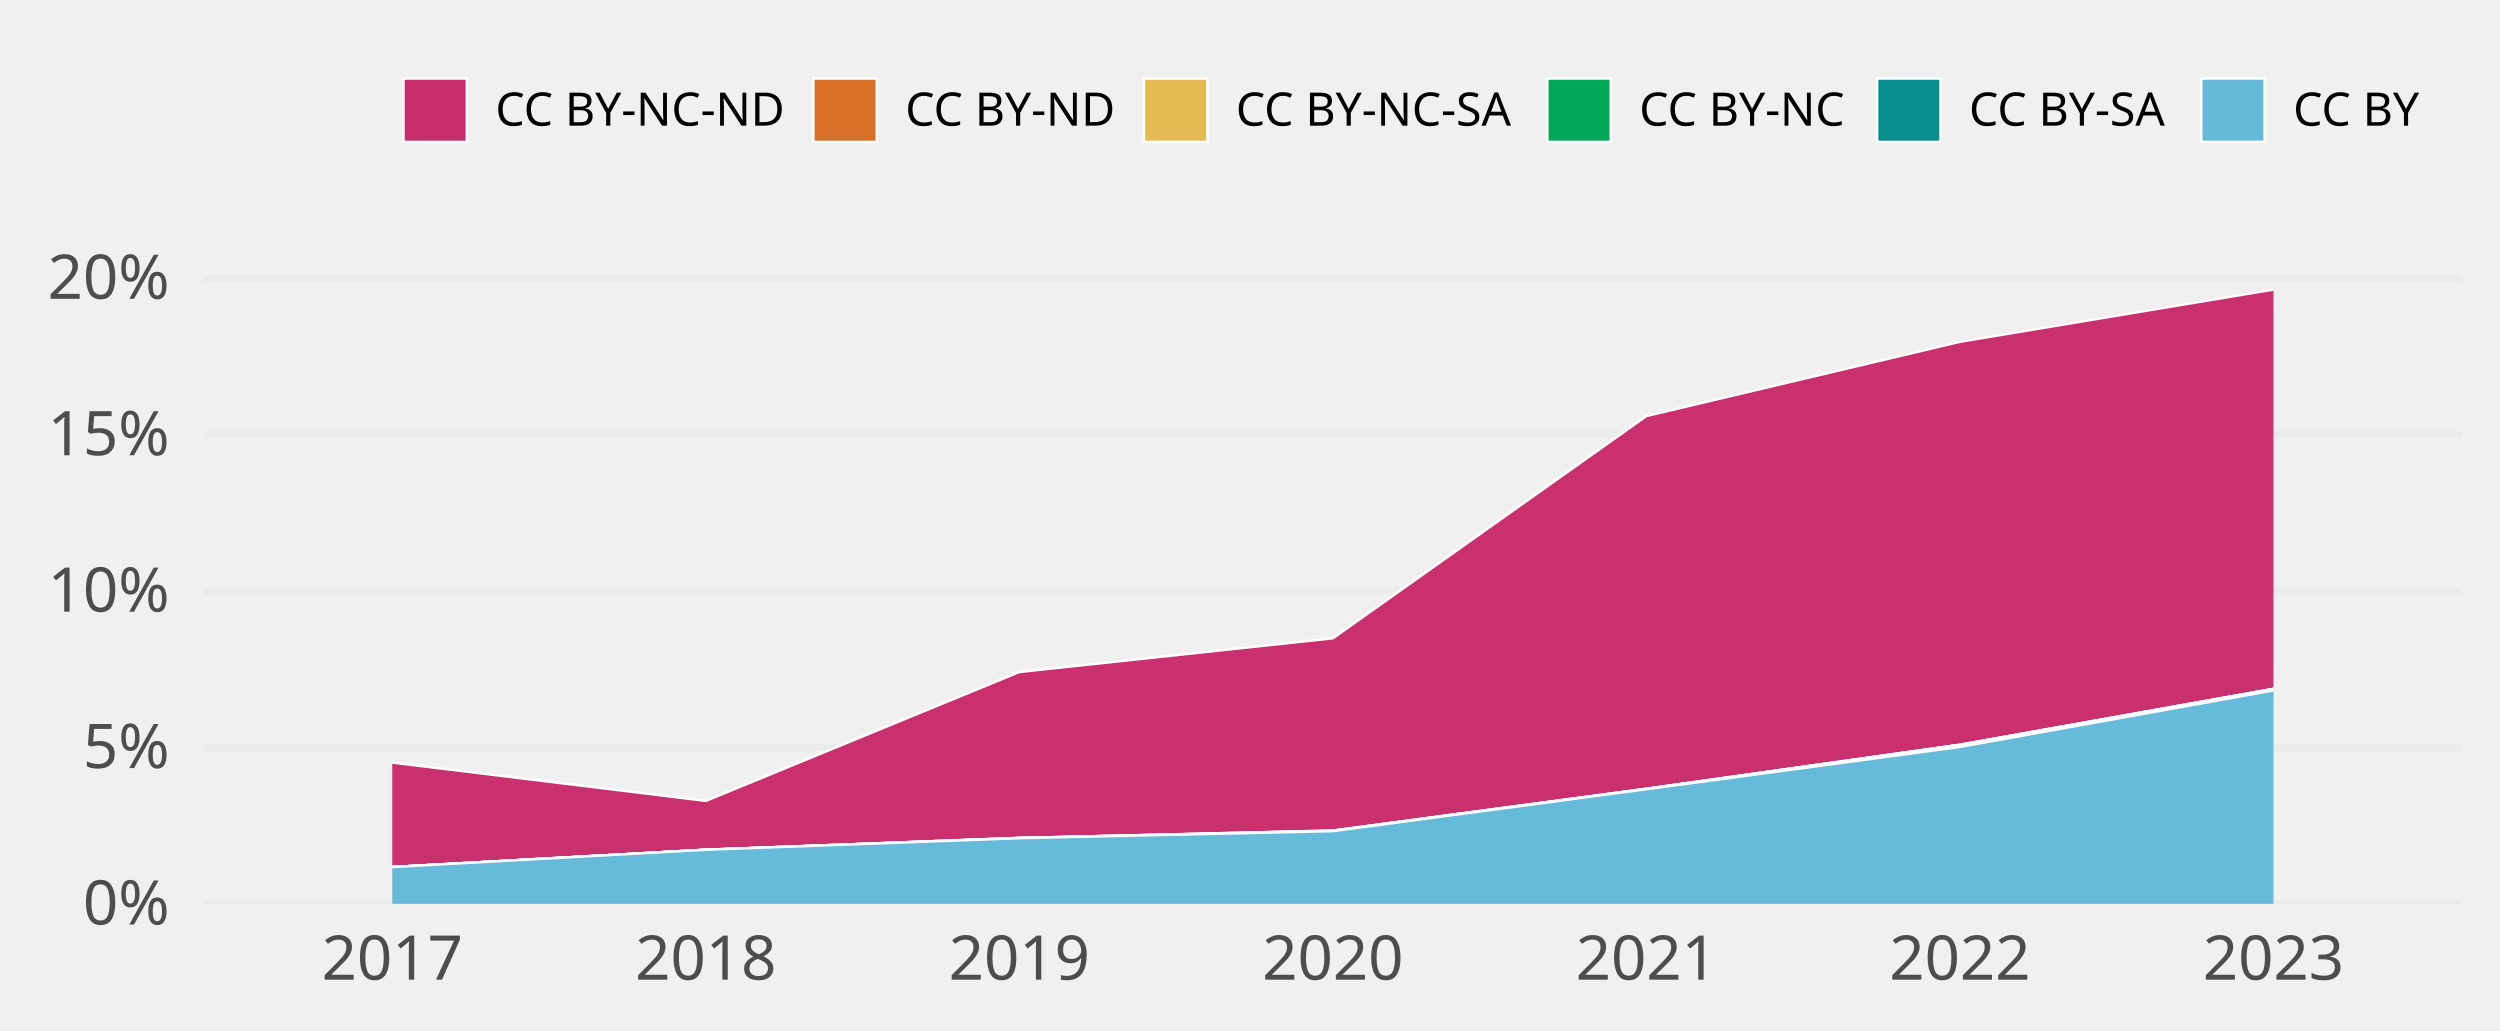
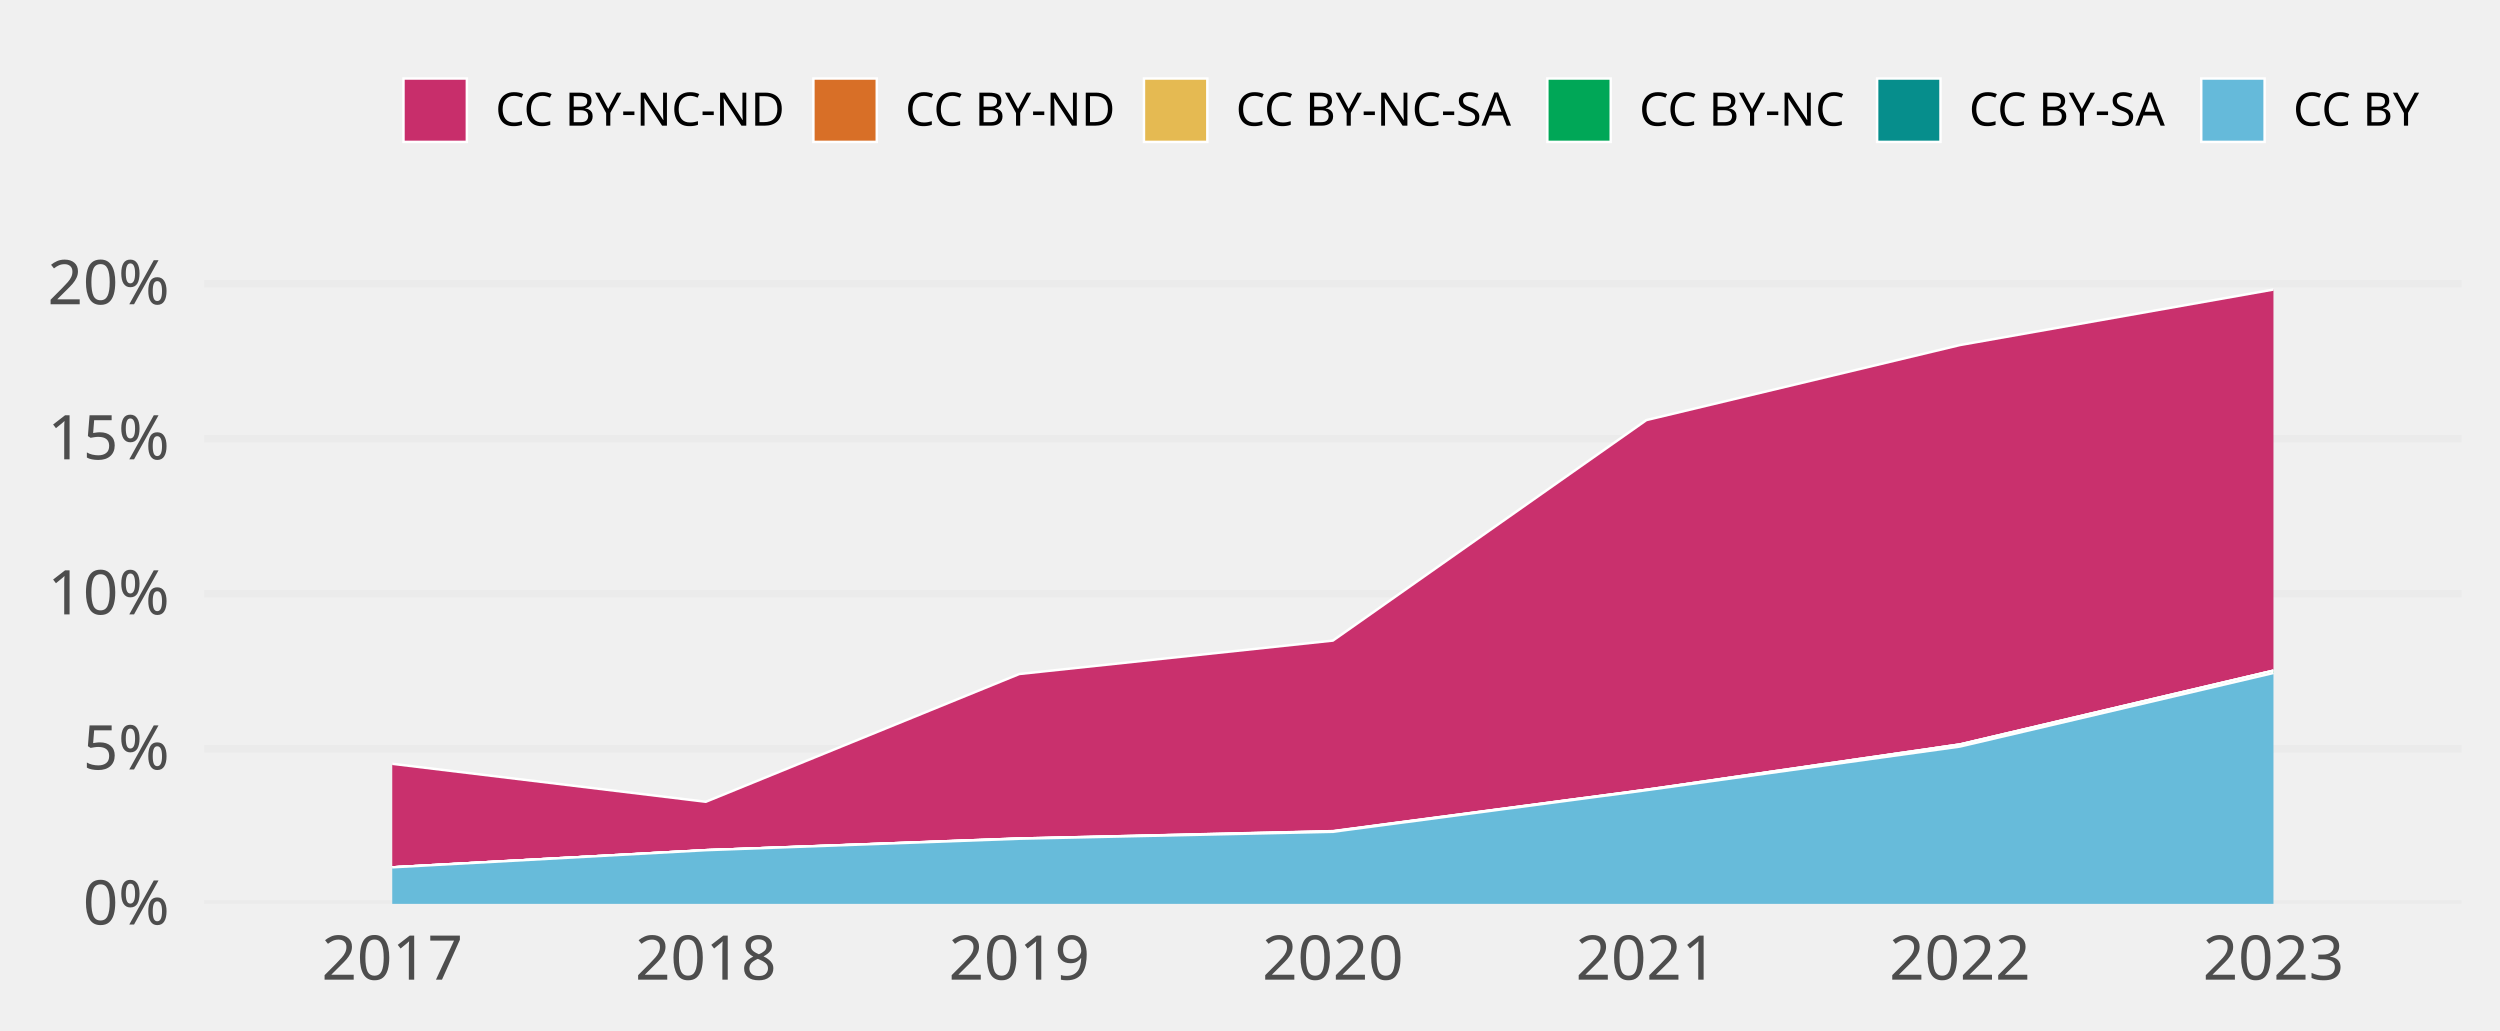
<svg xmlns="http://www.w3.org/2000/svg" class="svglite" width="648.00pt" height="266.98pt" viewBox="0 0 648.00 266.98">
  <defs>
    <style type="text/css">
    .svglite line, .svglite polyline, .svglite polygon, .svglite path, .svglite rect, .svglite circle {
      fill: none;
      stroke: #000000;
      stroke-linecap: round;
      stroke-linejoin: round;
      stroke-miterlimit: 10.00;
    }
    .svglite text {
      white-space: pre;
    }
  </style>
  </defs>
  <rect width="100%" height="100%" style="stroke: none; fill: none;" />
  <defs>
    <clipPath id="cpMC4wMHw2NDguMDB8MC4wMHwyNjYuOTg=">
      <rect x="0.00" y="0.00" width="648.00" height="266.98" />
    </clipPath>
  </defs>
  <g clip-path="url(#cpMC4wMHw2NDguMDB8MC4wMHwyNjYuOTg=)">
</g>
  <defs>
    <clipPath id="cpNTIuOTF8NjM4LjA0fDY3LjA5fDIzNC4yOA==">
      <rect x="52.91" y="67.09" width="585.12" height="167.19" />
    </clipPath>
  </defs>
  <g clip-path="url(#cpNTIuOTF8NjM4LjA0fDY3LjA5fDIzNC4yOA==)">
    <polyline points="52.91,234.28 638.04,234.28 " style="stroke-width: 1.94; stroke: #EBEBEB; stroke-linecap: butt;" />
-     <polyline points="52.91,193.74 638.04,193.74 " style="stroke-width: 1.94; stroke: #EBEBEB; stroke-linecap: butt;" />
-     <polyline points="52.91,153.19 638.04,153.19 " style="stroke-width: 1.94; stroke: #EBEBEB; stroke-linecap: butt;" />
-     <polyline points="52.91,112.65 638.04,112.65 " style="stroke-width: 1.94; stroke: #EBEBEB; stroke-linecap: butt;" />
-     <polyline points="52.91,72.11 638.04,72.11 " style="stroke-width: 1.94; stroke: #EBEBEB; stroke-linecap: butt;" />
-     <polygon points="101.67,197.66 182.94,207.59 264.21,174.18 345.48,165.44 426.74,107.84 508.01,88.59 589.28,75.05 589.28,178.55 508.01,193.04 426.74,204.45 345.48,215.26 264.21,217.19 182.94,220.25 101.67,224.73 " style="stroke-width: 0.00; stroke: none; stroke-linecap: butt; fill: #C82E6B;" />
-     <polyline points="101.67,197.66 182.94,207.59 264.21,174.18 345.48,165.44 426.74,107.84 508.01,88.59 589.28,75.05 " style="stroke-width: 0.64; stroke: #FFFFFF; stroke-linecap: butt;" />
-     <polygon points="101.67,224.73 182.94,220.25 264.21,217.19 345.48,215.26 426.74,204.45 508.01,193.04 589.28,178.55 589.28,178.55 508.01,193.04 426.74,204.45 345.48,215.32 264.21,217.19 182.94,220.25 101.67,224.73 " style="stroke-width: 0.00; stroke: none; stroke-linecap: butt; fill: #D86F27;" />
-     <polyline points="101.67,224.73 182.94,220.25 264.21,217.19 345.48,215.26 426.74,204.45 508.01,193.04 589.28,178.55 " style="stroke-width: 0.64; stroke: #FFFFFF; stroke-linecap: butt;" />
-     <polygon points="101.67,224.73 182.94,220.25 264.21,217.19 345.48,215.32 426.74,204.45 508.01,193.04 589.28,178.55 589.28,178.55 508.01,193.04 426.74,204.45 345.48,215.32 264.21,217.19 182.94,220.25 101.67,224.73 " style="stroke-width: 0.00; stroke: none; stroke-linecap: butt; fill: #E5BA52;" />
-     <polyline points="101.67,224.73 182.94,220.25 264.21,217.19 345.48,215.32 426.74,204.45 508.01,193.04 589.28,178.55 " style="stroke-width: 0.64; stroke: #FFFFFF; stroke-linecap: butt;" />
-     <polygon points="101.67,224.73 182.94,220.25 264.21,217.19 345.48,215.32 426.74,204.45 508.01,193.04 589.28,178.55 589.28,178.95 508.01,193.60 426.74,204.56 345.48,215.43 264.21,217.25 182.94,220.25 101.67,224.73 " style="stroke-width: 0.00; stroke: none; stroke-linecap: butt; fill: #00A757;" />
-     <polyline points="101.67,224.73 182.94,220.25 264.21,217.19 345.48,215.32 426.74,204.45 508.01,193.04 589.28,178.55 " style="stroke-width: 0.64; stroke: #FFFFFF; stroke-linecap: butt;" />
-     <polygon points="101.67,224.73 182.94,220.25 264.21,217.25 345.48,215.43 426.74,204.56 508.01,193.60 589.28,178.95 589.28,178.95 508.01,193.60 426.74,204.56 345.48,215.43 264.21,217.25 182.94,220.25 101.67,224.73 " style="stroke-width: 0.00; stroke: none; stroke-linecap: butt; fill: #068E8C;" />
-     <polyline points="101.67,224.73 182.94,220.25 264.21,217.25 345.48,215.43 426.74,204.56 508.01,193.60 589.28,178.95 " style="stroke-width: 0.64; stroke: #FFFFFF; stroke-linecap: butt;" />
-     <polygon points="101.67,224.73 182.94,220.25 264.21,217.25 345.48,215.43 426.74,204.56 508.01,193.60 589.28,178.95 589.28,234.28 508.01,234.28 426.74,234.28 345.48,234.28 264.21,234.28 182.94,234.28 101.67,234.28 " style="stroke-width: 0.00; stroke: none; stroke-linecap: butt; fill: #65BADA;" />
-     <polyline points="101.67,224.73 182.94,220.25 264.21,217.25 345.48,215.43 426.74,204.56 508.01,193.60 589.28,178.95 " style="stroke-width: 0.64; stroke: #FFFFFF; stroke-linecap: butt;" />
+     <polyline points="52.91,194.09 638.04,194.09 " style="stroke-width: 1.94; stroke: #EBEBEB; stroke-linecap: butt;" />
+     <polyline points="52.91,153.90 638.04,153.90 " style="stroke-width: 1.94; stroke: #EBEBEB; stroke-linecap: butt;" />
+     <polyline points="52.91,113.72 638.04,113.72 " style="stroke-width: 1.94; stroke: #EBEBEB; stroke-linecap: butt;" />
+     <polyline points="52.91,73.53 638.04,73.53 " style="stroke-width: 1.94; stroke: #EBEBEB; stroke-linecap: butt;" />
+     <polygon points="101.67,197.98 182.94,207.82 264.21,174.70 345.48,166.04 426.74,108.89 508.01,89.44 589.28,75.05 589.28,173.83 508.01,192.96 426.74,204.71 345.48,215.42 264.21,217.34 182.94,220.37 101.67,224.81 " style="stroke-width: 0.00; stroke: none; stroke-linecap: butt; fill: #C82E6B;" />
+     <polyline points="101.67,197.98 182.94,207.82 264.21,174.70 345.48,166.04 426.74,108.89 508.01,89.44 589.28,75.05 " style="stroke-width: 0.64; stroke: #FFFFFF; stroke-linecap: butt;" />
+     <polygon points="101.67,224.81 182.94,220.37 264.21,217.34 345.48,215.42 426.74,204.71 508.01,192.96 589.28,173.83 589.28,173.83 508.01,192.96 426.74,204.71 345.48,215.48 264.21,217.34 182.94,220.37 101.67,224.81 " style="stroke-width: 0.00; stroke: none; stroke-linecap: butt; fill: #D86F27;" />
+     <polyline points="101.67,224.81 182.94,220.37 264.21,217.34 345.48,215.42 426.74,204.71 508.01,192.96 589.28,173.83 " style="stroke-width: 0.64; stroke: #FFFFFF; stroke-linecap: butt;" />
+     <polygon points="101.67,224.81 182.94,220.37 264.21,217.34 345.48,215.48 426.74,204.71 508.01,192.96 589.28,173.83 589.28,173.83 508.01,192.96 426.74,204.71 345.48,215.48 264.21,217.34 182.94,220.37 101.67,224.81 " style="stroke-width: 0.00; stroke: none; stroke-linecap: butt; fill: #E5BA52;" />
+     <polyline points="101.67,224.81 182.94,220.37 264.21,217.34 345.48,215.48 426.74,204.71 508.01,192.96 589.28,173.83 " style="stroke-width: 0.64; stroke: #FFFFFF; stroke-linecap: butt;" />
+     <polygon points="101.67,224.81 182.94,220.37 264.21,217.34 345.48,215.48 426.74,204.71 508.01,192.96 589.28,173.83 589.28,174.44 508.01,193.51 426.74,204.82 345.48,215.60 264.21,217.40 182.94,220.37 101.67,224.81 " style="stroke-width: 0.00; stroke: none; stroke-linecap: butt; fill: #00A757;" />
+     <polyline points="101.67,224.81 182.94,220.37 264.21,217.34 345.48,215.48 426.74,204.71 508.01,192.96 589.28,173.83 " style="stroke-width: 0.64; stroke: #FFFFFF; stroke-linecap: butt;" />
+     <polygon points="101.67,224.81 182.94,220.37 264.21,217.40 345.48,215.60 426.74,204.82 508.01,193.51 589.28,174.44 589.28,174.44 508.01,193.51 426.74,204.82 345.48,215.60 264.21,217.40 182.94,220.37 101.67,224.81 " style="stroke-width: 0.00; stroke: none; stroke-linecap: butt; fill: #068E8C;" />
+     <polyline points="101.67,224.81 182.94,220.37 264.21,217.40 345.48,215.60 426.74,204.82 508.01,193.51 589.28,174.44 " style="stroke-width: 0.64; stroke: #FFFFFF; stroke-linecap: butt;" />
+     <polygon points="101.67,224.81 182.94,220.37 264.21,217.40 345.48,215.60 426.74,204.82 508.01,193.51 589.28,174.44 589.28,234.28 508.01,234.28 426.74,234.28 345.48,234.28 264.21,234.28 182.94,234.28 101.67,234.28 " style="stroke-width: 0.00; stroke: none; stroke-linecap: butt; fill: #65BADA;" />
+     <polyline points="101.67,224.81 182.94,220.37 264.21,217.40 345.48,215.60 426.74,204.82 508.01,193.51 589.28,174.44 " style="stroke-width: 0.64; stroke: #FFFFFF; stroke-linecap: butt;" />
    <rect x="61.04" y="75.05" width="81.27" height="159.23" style="stroke-width: 1.07; stroke: none; stroke-linecap: butt; stroke-linejoin: miter; fill: #FFFFFF; fill-opacity: 0.012;" />
    <rect x="142.31" y="75.05" width="81.27" height="159.23" style="stroke-width: 1.07; stroke: none; stroke-linecap: butt; stroke-linejoin: miter; fill: #FFFFFF; fill-opacity: 0.012;" />
    <rect x="223.57" y="75.05" width="81.27" height="159.23" style="stroke-width: 1.07; stroke: none; stroke-linecap: butt; stroke-linejoin: miter; fill: #FFFFFF; fill-opacity: 0.012;" />
    <rect x="304.84" y="75.05" width="81.27" height="159.23" style="stroke-width: 1.07; stroke: none; stroke-linecap: butt; stroke-linejoin: miter; fill: #FFFFFF; fill-opacity: 0.012;" />
    <rect x="386.11" y="75.05" width="81.27" height="159.23" style="stroke-width: 1.07; stroke: none; stroke-linecap: butt; stroke-linejoin: miter; fill: #FFFFFF; fill-opacity: 0.012;" />
    <rect x="467.38" y="75.05" width="81.27" height="159.23" style="stroke-width: 1.07; stroke: none; stroke-linecap: butt; stroke-linejoin: miter; fill: #FFFFFF; fill-opacity: 0.012;" />
    <rect x="548.64" y="75.05" width="81.27" height="159.23" style="stroke-width: 1.07; stroke: none; stroke-linecap: butt; stroke-linejoin: miter; fill: #FFFFFF; fill-opacity: 0.012;" />
  </g>
  <g clip-path="url(#cpMC4wMHw2NDguMDB8MC4wMHwyNjYuOTg=)">
    <text x="43.95" y="239.63" text-anchor="end" style="font-size: 16.00px;fill: #4D4D4D; font-family: &quot;Atkinson Hyperlegible&quot;;" textLength="25.20px" lengthAdjust="spacingAndGlyphs">0%</text>
-     <text x="43.95" y="199.08" text-anchor="end" style="font-size: 16.00px;fill: #4D4D4D; font-family: &quot;Atkinson Hyperlegible&quot;;" textLength="24.16px" lengthAdjust="spacingAndGlyphs">5%</text>
-     <text x="43.95" y="158.54" text-anchor="end" style="font-size: 16.00px;fill: #4D4D4D; font-family: &quot;Atkinson Hyperlegible&quot;;" textLength="31.63px" lengthAdjust="spacingAndGlyphs">10%</text>
-     <text x="43.95" y="118.00" text-anchor="end" style="font-size: 16.00px;fill: #4D4D4D; font-family: &quot;Atkinson Hyperlegible&quot;;" textLength="30.59px" lengthAdjust="spacingAndGlyphs">15%</text>
-     <text x="43.95" y="77.45" text-anchor="end" style="font-size: 16.00px;fill: #4D4D4D; font-family: &quot;Atkinson Hyperlegible&quot;;" textLength="33.98px" lengthAdjust="spacingAndGlyphs">20%</text>
+     <text x="43.95" y="199.44" text-anchor="end" style="font-size: 16.00px;fill: #4D4D4D; font-family: &quot;Atkinson Hyperlegible&quot;;" textLength="24.16px" lengthAdjust="spacingAndGlyphs">5%</text>
+     <text x="43.95" y="159.25" text-anchor="end" style="font-size: 16.00px;fill: #4D4D4D; font-family: &quot;Atkinson Hyperlegible&quot;;" textLength="31.63px" lengthAdjust="spacingAndGlyphs">10%</text>
+     <text x="43.95" y="119.06" text-anchor="end" style="font-size: 16.00px;fill: #4D4D4D; font-family: &quot;Atkinson Hyperlegible&quot;;" textLength="30.59px" lengthAdjust="spacingAndGlyphs">15%</text>
+     <text x="43.95" y="78.87" text-anchor="end" style="font-size: 16.00px;fill: #4D4D4D; font-family: &quot;Atkinson Hyperlegible&quot;;" textLength="33.98px" lengthAdjust="spacingAndGlyphs">20%</text>
    <text x="101.67" y="253.94" text-anchor="middle" style="font-size: 16.00px;fill: #4D4D4D; font-family: &quot;Atkinson Hyperlegible&quot;;" textLength="33.74px" lengthAdjust="spacingAndGlyphs">2017</text>
    <text x="182.94" y="253.94" text-anchor="middle" style="font-size: 16.00px;fill: #4D4D4D; font-family: &quot;Atkinson Hyperlegible&quot;;" textLength="35.42px" lengthAdjust="spacingAndGlyphs">2018</text>
    <text x="264.21" y="253.94" text-anchor="middle" style="font-size: 16.00px;fill: #4D4D4D; font-family: &quot;Atkinson Hyperlegible&quot;;" textLength="35.15px" lengthAdjust="spacingAndGlyphs">2019</text>
    <text x="345.48" y="253.94" text-anchor="middle" style="font-size: 16.00px;fill: #4D4D4D; font-family: &quot;Atkinson Hyperlegible&quot;;" textLength="38.30px" lengthAdjust="spacingAndGlyphs">2020</text>
    <text x="426.74" y="253.94" text-anchor="middle" style="font-size: 16.00px;fill: #4D4D4D; font-family: &quot;Atkinson Hyperlegible&quot;;" textLength="34.37px" lengthAdjust="spacingAndGlyphs">2021</text>
    <text x="508.01" y="253.94" text-anchor="middle" style="font-size: 16.00px;fill: #4D4D4D; font-family: &quot;Atkinson Hyperlegible&quot;;" textLength="36.72px" lengthAdjust="spacingAndGlyphs">2022</text>
    <text x="589.28" y="253.94" text-anchor="middle" style="font-size: 16.00px;fill: #4D4D4D; font-family: &quot;Atkinson Hyperlegible&quot;;" textLength="37.12px" lengthAdjust="spacingAndGlyphs">2023</text>
    <rect x="104.58" y="20.35" width="16.43" height="16.43" style="stroke-width: 0.64; stroke: #FFFFFF; stroke-linecap: butt; stroke-linejoin: miter; fill: #C82E6B;" />
    <rect x="210.83" y="20.35" width="16.43" height="16.43" style="stroke-width: 0.64; stroke: #FFFFFF; stroke-linecap: butt; stroke-linejoin: miter; fill: #D86F27;" />
    <rect x="296.51" y="20.35" width="16.43" height="16.43" style="stroke-width: 0.64; stroke: #FFFFFF; stroke-linecap: butt; stroke-linejoin: miter; fill: #E5BA52;" />
    <rect x="401.07" y="20.35" width="16.43" height="16.43" style="stroke-width: 0.64; stroke: #FFFFFF; stroke-linecap: butt; stroke-linejoin: miter; fill: #00A757;" />
    <rect x="486.55" y="20.35" width="16.43" height="16.43" style="stroke-width: 0.64; stroke: #FFFFFF; stroke-linecap: butt; stroke-linejoin: miter; fill: #068E8C;" />
    <rect x="570.56" y="20.35" width="16.43" height="16.43" style="stroke-width: 0.64; stroke: #FFFFFF; stroke-linecap: butt; stroke-linejoin: miter; fill: #65BADA;" />
    <text x="128.41" y="32.58" style="font-size: 12.00px; font-family: &quot;Atkinson Hyperlegible&quot;;" textLength="75.02px" lengthAdjust="spacingAndGlyphs">CC BY-NC-ND</text>
    <text x="234.65" y="32.58" style="font-size: 12.00px; font-family: &quot;Atkinson Hyperlegible&quot;;" textLength="54.45px" lengthAdjust="spacingAndGlyphs">CC BY-ND</text>
    <text x="320.34" y="32.58" style="font-size: 12.00px; font-family: &quot;Atkinson Hyperlegible&quot;;" textLength="73.34px" lengthAdjust="spacingAndGlyphs">CC BY-NC-SA</text>
    <text x="424.90" y="32.58" style="font-size: 12.00px; font-family: &quot;Atkinson Hyperlegible&quot;;" textLength="54.25px" lengthAdjust="spacingAndGlyphs">CC BY-NC</text>
    <text x="510.38" y="32.58" style="font-size: 12.00px; font-family: &quot;Atkinson Hyperlegible&quot;;" textLength="52.78px" lengthAdjust="spacingAndGlyphs">CC BY-SA</text>
    <text x="594.39" y="32.58" style="font-size: 12.00px; font-family: &quot;Atkinson Hyperlegible&quot;;" textLength="33.69px" lengthAdjust="spacingAndGlyphs">CC BY</text>
  </g>
</svg>
